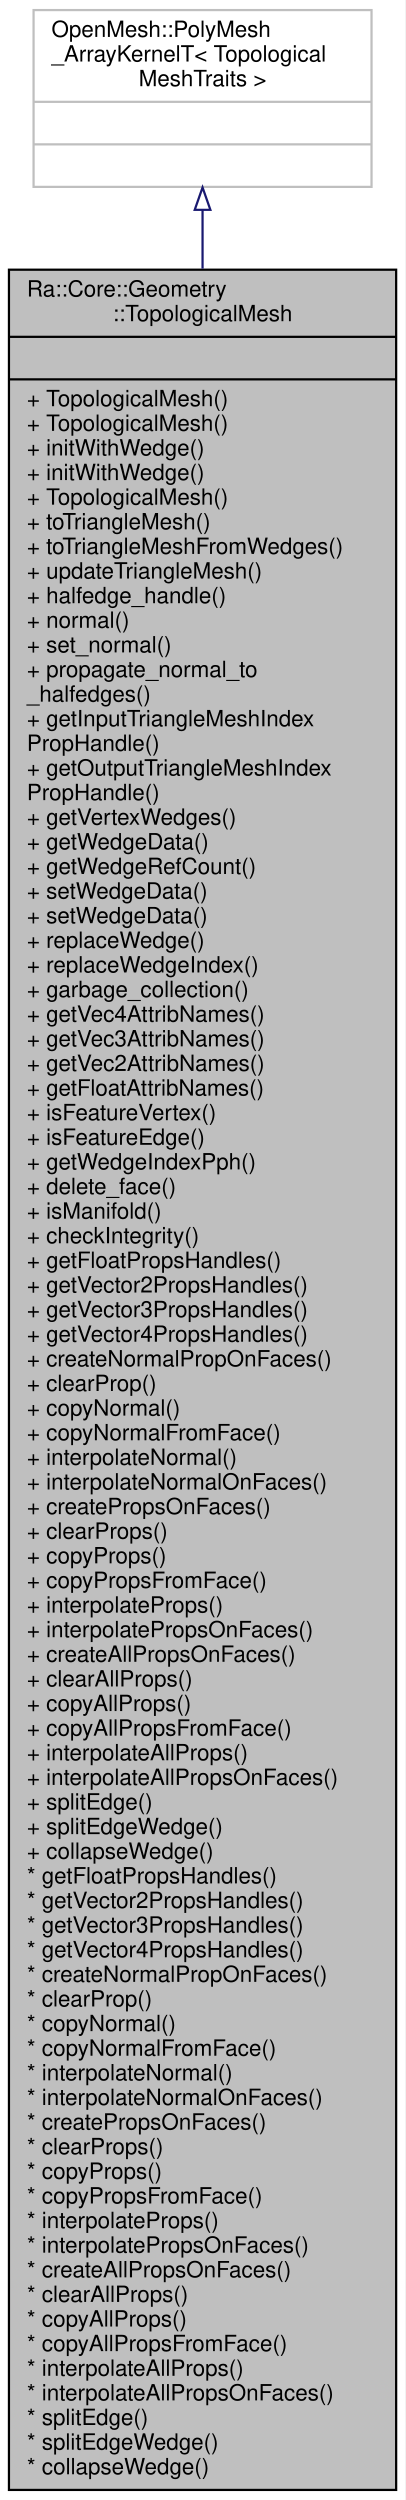
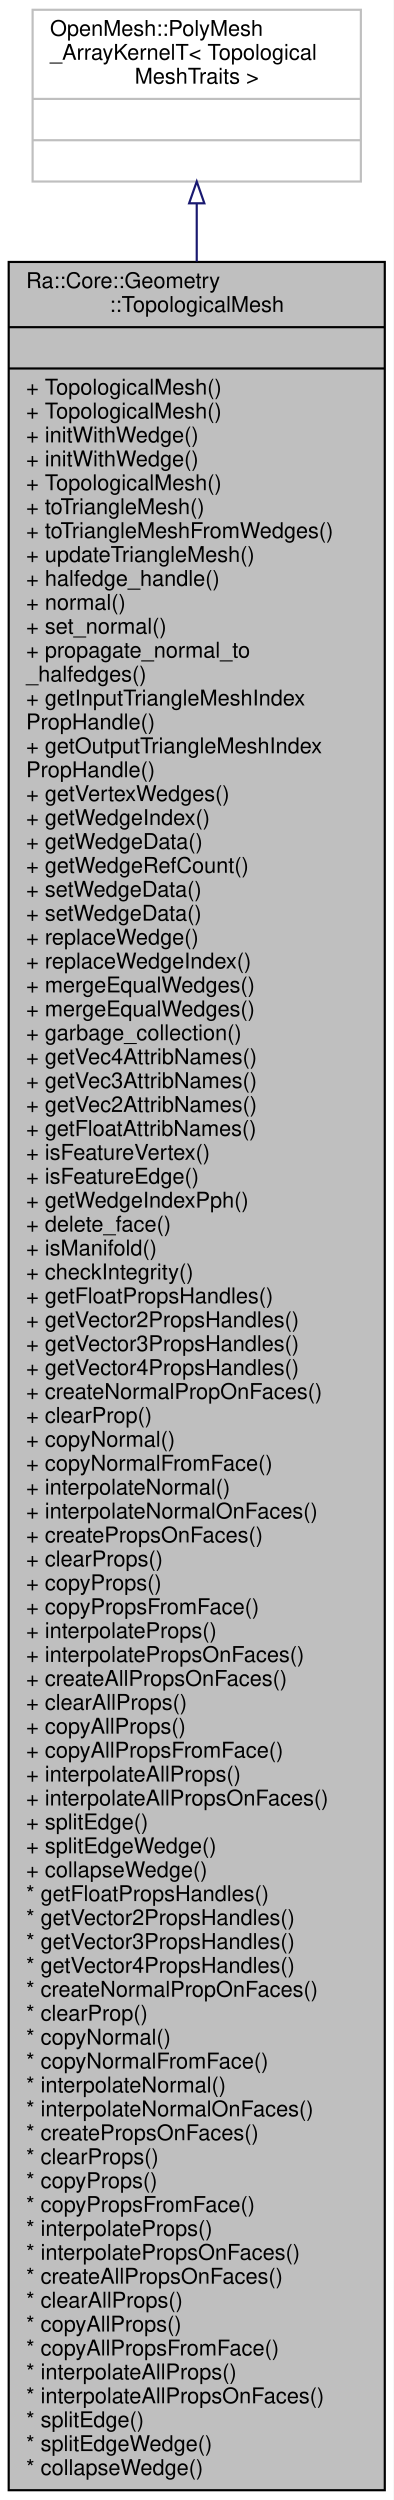
- <svg xmlns="http://www.w3.org/2000/svg" xmlns:xlink="http://www.w3.org/1999/xlink" width="181pt" height="1117pt" viewBox="0.00 0.00 181.00 1117.00">
-   <g id="graph0" class="graph" transform="scale(1 1) rotate(0) translate(4 1113)">
-     <polygon fill="white" stroke="transparent" points="-4,4 -4,-1113 177,-1113 177,4 -4,4" />
+ <svg xmlns="http://www.w3.org/2000/svg" xmlns:xlink="http://www.w3.org/1999/xlink" width="181pt" height="1150pt" viewBox="0.00 0.00 181.00 1150.00">
+   <g id="graph0" class="graph" transform="scale(1 1) rotate(0) translate(4 1146)">
+     <polygon fill="white" stroke="transparent" points="-4,4 -4,-1146 177,-1146 177,4 -4,4" />
    <g id="node1" class="node">
      <g id="a_node1">
        <a xlink:title=" ">
-           <polygon fill="#bfbfbf" stroke="black" points="0,-0.5 0,-992.5 173,-992.5 173,-0.5 0,-0.5" />
-           <text text-anchor="start" x="8" y="-980.5" font-family="Helvetica,sans-Serif" font-size="10.00">Ra::Core::Geometry</text>
-           <text text-anchor="middle" x="86.5" y="-969.5" font-family="Helvetica,sans-Serif" font-size="10.00">::TopologicalMesh</text>
-           <polyline fill="none" stroke="black" points="0,-962.5 173,-962.5 " />
-           <text text-anchor="middle" x="86.5" y="-950.5" font-family="Helvetica,sans-Serif" font-size="10.00"> </text>
-           <polyline fill="none" stroke="black" points="0,-943.5 173,-943.5 " />
-           <text text-anchor="start" x="8" y="-931.5" font-family="Helvetica,sans-Serif" font-size="10.00">+ TopologicalMesh()</text>
+           <polygon fill="#bfbfbf" stroke="black" points="0,-0.5 0,-1025.5 173,-1025.5 173,-0.5 0,-0.5" />
+           <text text-anchor="start" x="8" y="-1013.5" font-family="Helvetica,sans-Serif" font-size="10.00">Ra::Core::Geometry</text>
+           <text text-anchor="middle" x="86.5" y="-1002.5" font-family="Helvetica,sans-Serif" font-size="10.00">::TopologicalMesh</text>
+           <polyline fill="none" stroke="black" points="0,-995.5 173,-995.5 " />
+           <text text-anchor="middle" x="86.5" y="-983.5" font-family="Helvetica,sans-Serif" font-size="10.00"> </text>
+           <polyline fill="none" stroke="black" points="0,-976.5 173,-976.5 " />
+           <text text-anchor="start" x="8" y="-964.5" font-family="Helvetica,sans-Serif" font-size="10.00">+ TopologicalMesh()</text>
+           <text text-anchor="start" x="8" y="-953.5" font-family="Helvetica,sans-Serif" font-size="10.00">+ TopologicalMesh()</text>
+           <text text-anchor="start" x="8" y="-942.5" font-family="Helvetica,sans-Serif" font-size="10.00">+ initWithWedge()</text>
+           <text text-anchor="start" x="8" y="-931.5" font-family="Helvetica,sans-Serif" font-size="10.00">+ initWithWedge()</text>
          <text text-anchor="start" x="8" y="-920.5" font-family="Helvetica,sans-Serif" font-size="10.00">+ TopologicalMesh()</text>
-           <text text-anchor="start" x="8" y="-909.5" font-family="Helvetica,sans-Serif" font-size="10.00">+ initWithWedge()</text>
-           <text text-anchor="start" x="8" y="-898.5" font-family="Helvetica,sans-Serif" font-size="10.00">+ initWithWedge()</text>
-           <text text-anchor="start" x="8" y="-887.5" font-family="Helvetica,sans-Serif" font-size="10.00">+ TopologicalMesh()</text>
-           <text text-anchor="start" x="8" y="-876.5" font-family="Helvetica,sans-Serif" font-size="10.00">+ toTriangleMesh()</text>
-           <text text-anchor="start" x="8" y="-865.5" font-family="Helvetica,sans-Serif" font-size="10.00">+ toTriangleMeshFromWedges()</text>
-           <text text-anchor="start" x="8" y="-854.5" font-family="Helvetica,sans-Serif" font-size="10.00">+ updateTriangleMesh()</text>
-           <text text-anchor="start" x="8" y="-843.5" font-family="Helvetica,sans-Serif" font-size="10.00">+ halfedge_handle()</text>
-           <text text-anchor="start" x="8" y="-832.5" font-family="Helvetica,sans-Serif" font-size="10.00">+ normal()</text>
-           <text text-anchor="start" x="8" y="-821.5" font-family="Helvetica,sans-Serif" font-size="10.00">+ set_normal()</text>
-           <text text-anchor="start" x="8" y="-810.5" font-family="Helvetica,sans-Serif" font-size="10.00">+ propagate_normal_to</text>
-           <text text-anchor="start" x="8" y="-799.5" font-family="Helvetica,sans-Serif" font-size="10.00">_halfedges()</text>
-           <text text-anchor="start" x="8" y="-788.5" font-family="Helvetica,sans-Serif" font-size="10.00">+ getInputTriangleMeshIndex</text>
-           <text text-anchor="start" x="8" y="-777.5" font-family="Helvetica,sans-Serif" font-size="10.00">PropHandle()</text>
-           <text text-anchor="start" x="8" y="-766.5" font-family="Helvetica,sans-Serif" font-size="10.00">+ getOutputTriangleMeshIndex</text>
-           <text text-anchor="start" x="8" y="-755.5" font-family="Helvetica,sans-Serif" font-size="10.00">PropHandle()</text>
-           <text text-anchor="start" x="8" y="-744.5" font-family="Helvetica,sans-Serif" font-size="10.00">+ getVertexWedges()</text>
-           <text text-anchor="start" x="8" y="-733.5" font-family="Helvetica,sans-Serif" font-size="10.00">+ getWedgeData()</text>
-           <text text-anchor="start" x="8" y="-722.5" font-family="Helvetica,sans-Serif" font-size="10.00">+ getWedgeRefCount()</text>
-           <text text-anchor="start" x="8" y="-711.5" font-family="Helvetica,sans-Serif" font-size="10.00">+ setWedgeData()</text>
-           <text text-anchor="start" x="8" y="-700.5" font-family="Helvetica,sans-Serif" font-size="10.00">+ setWedgeData()</text>
-           <text text-anchor="start" x="8" y="-689.5" font-family="Helvetica,sans-Serif" font-size="10.00">+ replaceWedge()</text>
-           <text text-anchor="start" x="8" y="-678.5" font-family="Helvetica,sans-Serif" font-size="10.00">+ replaceWedgeIndex()</text>
+           <text text-anchor="start" x="8" y="-909.5" font-family="Helvetica,sans-Serif" font-size="10.00">+ toTriangleMesh()</text>
+           <text text-anchor="start" x="8" y="-898.5" font-family="Helvetica,sans-Serif" font-size="10.00">+ toTriangleMeshFromWedges()</text>
+           <text text-anchor="start" x="8" y="-887.5" font-family="Helvetica,sans-Serif" font-size="10.00">+ updateTriangleMesh()</text>
+           <text text-anchor="start" x="8" y="-876.5" font-family="Helvetica,sans-Serif" font-size="10.00">+ halfedge_handle()</text>
+           <text text-anchor="start" x="8" y="-865.5" font-family="Helvetica,sans-Serif" font-size="10.00">+ normal()</text>
+           <text text-anchor="start" x="8" y="-854.5" font-family="Helvetica,sans-Serif" font-size="10.00">+ set_normal()</text>
+           <text text-anchor="start" x="8" y="-843.5" font-family="Helvetica,sans-Serif" font-size="10.00">+ propagate_normal_to</text>
+           <text text-anchor="start" x="8" y="-832.5" font-family="Helvetica,sans-Serif" font-size="10.00">_halfedges()</text>
+           <text text-anchor="start" x="8" y="-821.5" font-family="Helvetica,sans-Serif" font-size="10.00">+ getInputTriangleMeshIndex</text>
+           <text text-anchor="start" x="8" y="-810.5" font-family="Helvetica,sans-Serif" font-size="10.00">PropHandle()</text>
+           <text text-anchor="start" x="8" y="-799.5" font-family="Helvetica,sans-Serif" font-size="10.00">+ getOutputTriangleMeshIndex</text>
+           <text text-anchor="start" x="8" y="-788.5" font-family="Helvetica,sans-Serif" font-size="10.00">PropHandle()</text>
+           <text text-anchor="start" x="8" y="-777.5" font-family="Helvetica,sans-Serif" font-size="10.00">+ getVertexWedges()</text>
+           <text text-anchor="start" x="8" y="-766.5" font-family="Helvetica,sans-Serif" font-size="10.00">+ getWedgeIndex()</text>
+           <text text-anchor="start" x="8" y="-755.5" font-family="Helvetica,sans-Serif" font-size="10.00">+ getWedgeData()</text>
+           <text text-anchor="start" x="8" y="-744.5" font-family="Helvetica,sans-Serif" font-size="10.00">+ getWedgeRefCount()</text>
+           <text text-anchor="start" x="8" y="-733.5" font-family="Helvetica,sans-Serif" font-size="10.00">+ setWedgeData()</text>
+           <text text-anchor="start" x="8" y="-722.5" font-family="Helvetica,sans-Serif" font-size="10.00">+ setWedgeData()</text>
+           <text text-anchor="start" x="8" y="-711.5" font-family="Helvetica,sans-Serif" font-size="10.00">+ replaceWedge()</text>
+           <text text-anchor="start" x="8" y="-700.5" font-family="Helvetica,sans-Serif" font-size="10.00">+ replaceWedgeIndex()</text>
+           <text text-anchor="start" x="8" y="-689.5" font-family="Helvetica,sans-Serif" font-size="10.00">+ mergeEqualWedges()</text>
+           <text text-anchor="start" x="8" y="-678.5" font-family="Helvetica,sans-Serif" font-size="10.00">+ mergeEqualWedges()</text>
          <text text-anchor="start" x="8" y="-667.5" font-family="Helvetica,sans-Serif" font-size="10.00">+ garbage_collection()</text>
          <text text-anchor="start" x="8" y="-656.5" font-family="Helvetica,sans-Serif" font-size="10.00">+ getVec4AttribNames()</text>
          <text text-anchor="start" x="8" y="-645.5" font-family="Helvetica,sans-Serif" font-size="10.00">+ getVec3AttribNames()</text>
          <text text-anchor="start" x="8" y="-634.5" font-family="Helvetica,sans-Serif" font-size="10.00">+ getVec2AttribNames()</text>
          <text text-anchor="start" x="8" y="-623.5" font-family="Helvetica,sans-Serif" font-size="10.00">+ getFloatAttribNames()</text>
          <text text-anchor="start" x="8" y="-612.5" font-family="Helvetica,sans-Serif" font-size="10.00">+ isFeatureVertex()</text>
          <text text-anchor="start" x="8" y="-601.5" font-family="Helvetica,sans-Serif" font-size="10.00">+ isFeatureEdge()</text>
          <text text-anchor="start" x="8" y="-590.5" font-family="Helvetica,sans-Serif" font-size="10.00">+ getWedgeIndexPph()</text>
          <text text-anchor="start" x="8" y="-579.5" font-family="Helvetica,sans-Serif" font-size="10.00">+ delete_face()</text>
          <text text-anchor="start" x="8" y="-568.5" font-family="Helvetica,sans-Serif" font-size="10.00">+ isManifold()</text>
          <text text-anchor="start" x="8" y="-557.5" font-family="Helvetica,sans-Serif" font-size="10.00">+ checkIntegrity()</text>
          <text text-anchor="start" x="8" y="-546.5" font-family="Helvetica,sans-Serif" font-size="10.00">+ getFloatPropsHandles()</text>
          <text text-anchor="start" x="8" y="-535.5" font-family="Helvetica,sans-Serif" font-size="10.00">+ getVector2PropsHandles()</text>
          <text text-anchor="start" x="8" y="-524.5" font-family="Helvetica,sans-Serif" font-size="10.00">+ getVector3PropsHandles()</text>
          <text text-anchor="start" x="8" y="-513.5" font-family="Helvetica,sans-Serif" font-size="10.00">+ getVector4PropsHandles()</text>
          <text text-anchor="start" x="8" y="-502.5" font-family="Helvetica,sans-Serif" font-size="10.00">+ createNormalPropOnFaces()</text>
          <text text-anchor="start" x="8" y="-491.5" font-family="Helvetica,sans-Serif" font-size="10.00">+ clearProp()</text>
          <text text-anchor="start" x="8" y="-480.5" font-family="Helvetica,sans-Serif" font-size="10.00">+ copyNormal()</text>
          <text text-anchor="start" x="8" y="-469.5" font-family="Helvetica,sans-Serif" font-size="10.00">+ copyNormalFromFace()</text>
          <text text-anchor="start" x="8" y="-458.5" font-family="Helvetica,sans-Serif" font-size="10.00">+ interpolateNormal()</text>
          <text text-anchor="start" x="8" y="-447.5" font-family="Helvetica,sans-Serif" font-size="10.00">+ interpolateNormalOnFaces()</text>
          <text text-anchor="start" x="8" y="-436.5" font-family="Helvetica,sans-Serif" font-size="10.00">+ createPropsOnFaces()</text>
          <text text-anchor="start" x="8" y="-425.5" font-family="Helvetica,sans-Serif" font-size="10.00">+ clearProps()</text>
          <text text-anchor="start" x="8" y="-414.5" font-family="Helvetica,sans-Serif" font-size="10.00">+ copyProps()</text>
          <text text-anchor="start" x="8" y="-403.5" font-family="Helvetica,sans-Serif" font-size="10.00">+ copyPropsFromFace()</text>
          <text text-anchor="start" x="8" y="-392.5" font-family="Helvetica,sans-Serif" font-size="10.00">+ interpolateProps()</text>
          <text text-anchor="start" x="8" y="-381.5" font-family="Helvetica,sans-Serif" font-size="10.00">+ interpolatePropsOnFaces()</text>
          <text text-anchor="start" x="8" y="-370.5" font-family="Helvetica,sans-Serif" font-size="10.00">+ createAllPropsOnFaces()</text>
          <text text-anchor="start" x="8" y="-359.5" font-family="Helvetica,sans-Serif" font-size="10.00">+ clearAllProps()</text>
          <text text-anchor="start" x="8" y="-348.5" font-family="Helvetica,sans-Serif" font-size="10.00">+ copyAllProps()</text>
          <text text-anchor="start" x="8" y="-337.5" font-family="Helvetica,sans-Serif" font-size="10.00">+ copyAllPropsFromFace()</text>
          <text text-anchor="start" x="8" y="-326.5" font-family="Helvetica,sans-Serif" font-size="10.00">+ interpolateAllProps()</text>
          <text text-anchor="start" x="8" y="-315.5" font-family="Helvetica,sans-Serif" font-size="10.00">+ interpolateAllPropsOnFaces()</text>
          <text text-anchor="start" x="8" y="-304.5" font-family="Helvetica,sans-Serif" font-size="10.00">+ splitEdge()</text>
          <text text-anchor="start" x="8" y="-293.5" font-family="Helvetica,sans-Serif" font-size="10.00">+ splitEdgeWedge()</text>
          <text text-anchor="start" x="8" y="-282.5" font-family="Helvetica,sans-Serif" font-size="10.00">+ collapseWedge()</text>
          <text text-anchor="start" x="8" y="-271.5" font-family="Helvetica,sans-Serif" font-size="10.00">* getFloatPropsHandles()</text>
          <text text-anchor="start" x="8" y="-260.5" font-family="Helvetica,sans-Serif" font-size="10.00">* getVector2PropsHandles()</text>
          <text text-anchor="start" x="8" y="-249.5" font-family="Helvetica,sans-Serif" font-size="10.00">* getVector3PropsHandles()</text>
          <text text-anchor="start" x="8" y="-238.5" font-family="Helvetica,sans-Serif" font-size="10.00">* getVector4PropsHandles()</text>
          <text text-anchor="start" x="8" y="-227.5" font-family="Helvetica,sans-Serif" font-size="10.00">* createNormalPropOnFaces()</text>
          <text text-anchor="start" x="8" y="-216.5" font-family="Helvetica,sans-Serif" font-size="10.00">* clearProp()</text>
          <text text-anchor="start" x="8" y="-205.5" font-family="Helvetica,sans-Serif" font-size="10.00">* copyNormal()</text>
          <text text-anchor="start" x="8" y="-194.5" font-family="Helvetica,sans-Serif" font-size="10.00">* copyNormalFromFace()</text>
          <text text-anchor="start" x="8" y="-183.5" font-family="Helvetica,sans-Serif" font-size="10.00">* interpolateNormal()</text>
          <text text-anchor="start" x="8" y="-172.5" font-family="Helvetica,sans-Serif" font-size="10.00">* interpolateNormalOnFaces()</text>
          <text text-anchor="start" x="8" y="-161.5" font-family="Helvetica,sans-Serif" font-size="10.00">* createPropsOnFaces()</text>
          <text text-anchor="start" x="8" y="-150.5" font-family="Helvetica,sans-Serif" font-size="10.00">* clearProps()</text>
          <text text-anchor="start" x="8" y="-139.5" font-family="Helvetica,sans-Serif" font-size="10.00">* copyProps()</text>
          <text text-anchor="start" x="8" y="-128.5" font-family="Helvetica,sans-Serif" font-size="10.00">* copyPropsFromFace()</text>
          <text text-anchor="start" x="8" y="-117.5" font-family="Helvetica,sans-Serif" font-size="10.00">* interpolateProps()</text>
          <text text-anchor="start" x="8" y="-106.5" font-family="Helvetica,sans-Serif" font-size="10.00">* interpolatePropsOnFaces()</text>
          <text text-anchor="start" x="8" y="-95.5" font-family="Helvetica,sans-Serif" font-size="10.00">* createAllPropsOnFaces()</text>
          <text text-anchor="start" x="8" y="-84.5" font-family="Helvetica,sans-Serif" font-size="10.00">* clearAllProps()</text>
          <text text-anchor="start" x="8" y="-73.5" font-family="Helvetica,sans-Serif" font-size="10.00">* copyAllProps()</text>
          <text text-anchor="start" x="8" y="-62.5" font-family="Helvetica,sans-Serif" font-size="10.00">* copyAllPropsFromFace()</text>
          <text text-anchor="start" x="8" y="-51.5" font-family="Helvetica,sans-Serif" font-size="10.00">* interpolateAllProps()</text>
          <text text-anchor="start" x="8" y="-40.5" font-family="Helvetica,sans-Serif" font-size="10.00">* interpolateAllPropsOnFaces()</text>
          <text text-anchor="start" x="8" y="-29.5" font-family="Helvetica,sans-Serif" font-size="10.00">* splitEdge()</text>
          <text text-anchor="start" x="8" y="-18.5" font-family="Helvetica,sans-Serif" font-size="10.00">* splitEdgeWedge()</text>
          <text text-anchor="start" x="8" y="-7.5" font-family="Helvetica,sans-Serif" font-size="10.00">* collapseWedge()</text>
        </a>
      </g>
    </g>
    <g id="node2" class="node">
      <g id="a_node2">
        <a xlink:title=" ">
-           <polygon fill="white" stroke="#bfbfbf" points="11,-1029.5 11,-1108.5 162,-1108.5 162,-1029.5 11,-1029.5" />
-           <text text-anchor="start" x="19" y="-1096.5" font-family="Helvetica,sans-Serif" font-size="10.00">OpenMesh::PolyMesh</text>
-           <text text-anchor="start" x="19" y="-1085.5" font-family="Helvetica,sans-Serif" font-size="10.00">_ArrayKernelT&lt; Topological</text>
-           <text text-anchor="middle" x="86.5" y="-1074.5" font-family="Helvetica,sans-Serif" font-size="10.00">MeshTraits &gt;</text>
-           <polyline fill="none" stroke="#bfbfbf" points="11,-1067.5 162,-1067.5 " />
-           <text text-anchor="middle" x="86.5" y="-1055.5" font-family="Helvetica,sans-Serif" font-size="10.00"> </text>
-           <polyline fill="none" stroke="#bfbfbf" points="11,-1048.5 162,-1048.5 " />
-           <text text-anchor="middle" x="86.5" y="-1036.5" font-family="Helvetica,sans-Serif" font-size="10.00"> </text>
+           <polygon fill="white" stroke="#bfbfbf" points="11,-1062.5 11,-1141.5 162,-1141.5 162,-1062.5 11,-1062.5" />
+           <text text-anchor="start" x="19" y="-1129.5" font-family="Helvetica,sans-Serif" font-size="10.00">OpenMesh::PolyMesh</text>
+           <text text-anchor="start" x="19" y="-1118.5" font-family="Helvetica,sans-Serif" font-size="10.00">_ArrayKernelT&lt; Topological</text>
+           <text text-anchor="middle" x="86.5" y="-1107.5" font-family="Helvetica,sans-Serif" font-size="10.00">MeshTraits &gt;</text>
+           <polyline fill="none" stroke="#bfbfbf" points="11,-1100.5 162,-1100.5 " />
+           <text text-anchor="middle" x="86.5" y="-1088.5" font-family="Helvetica,sans-Serif" font-size="10.00"> </text>
+           <polyline fill="none" stroke="#bfbfbf" points="11,-1081.5 162,-1081.5 " />
+           <text text-anchor="middle" x="86.5" y="-1069.5" font-family="Helvetica,sans-Serif" font-size="10.00"> </text>
        </a>
      </g>
    </g>
    <g id="edge1" class="edge">
-       <path fill="none" stroke="midnightblue" d="M86.5,-1019.23C86.5,-1011.25 86.5,-1002.45 86.5,-992.95" />
-       <polygon fill="none" stroke="midnightblue" points="83,-1019.24 86.5,-1029.24 90,-1019.24 83,-1019.24" />
+       <path fill="none" stroke="midnightblue" d="M86.5,-1052.36C86.5,-1044.28 86.5,-1035.35 86.5,-1025.7" />
+       <polygon fill="none" stroke="midnightblue" points="83,-1052.49 86.5,-1062.49 90,-1052.49 83,-1052.49" />
    </g>
  </g>
</svg>
